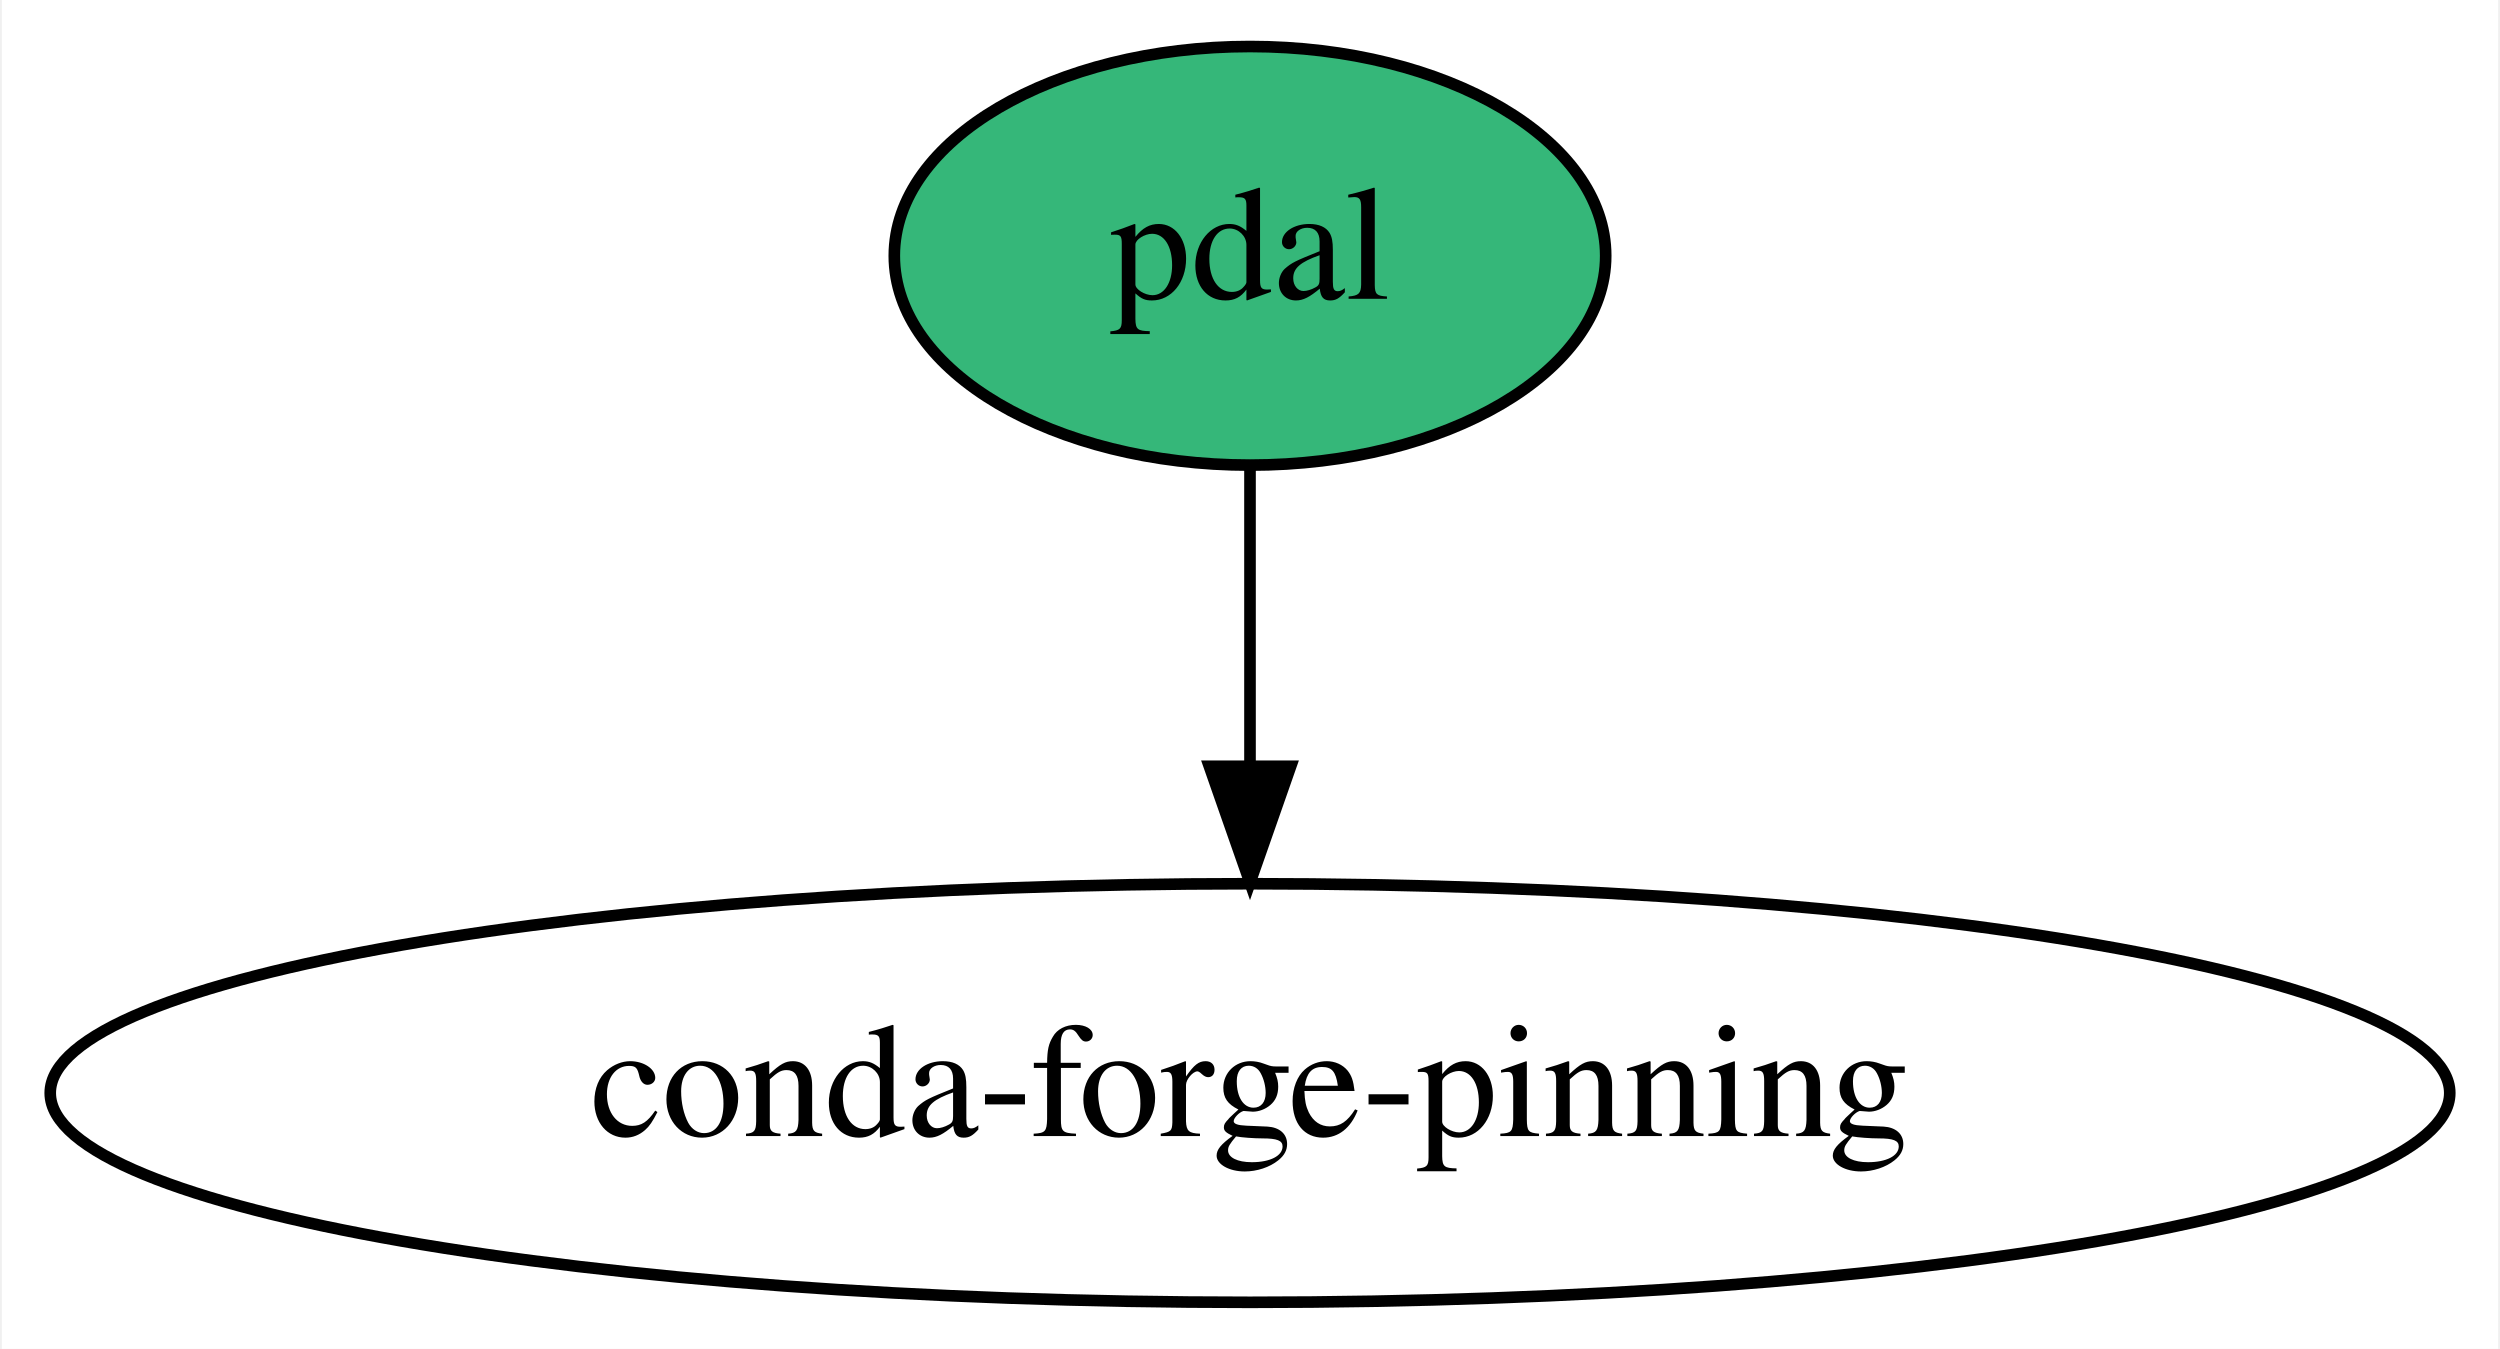
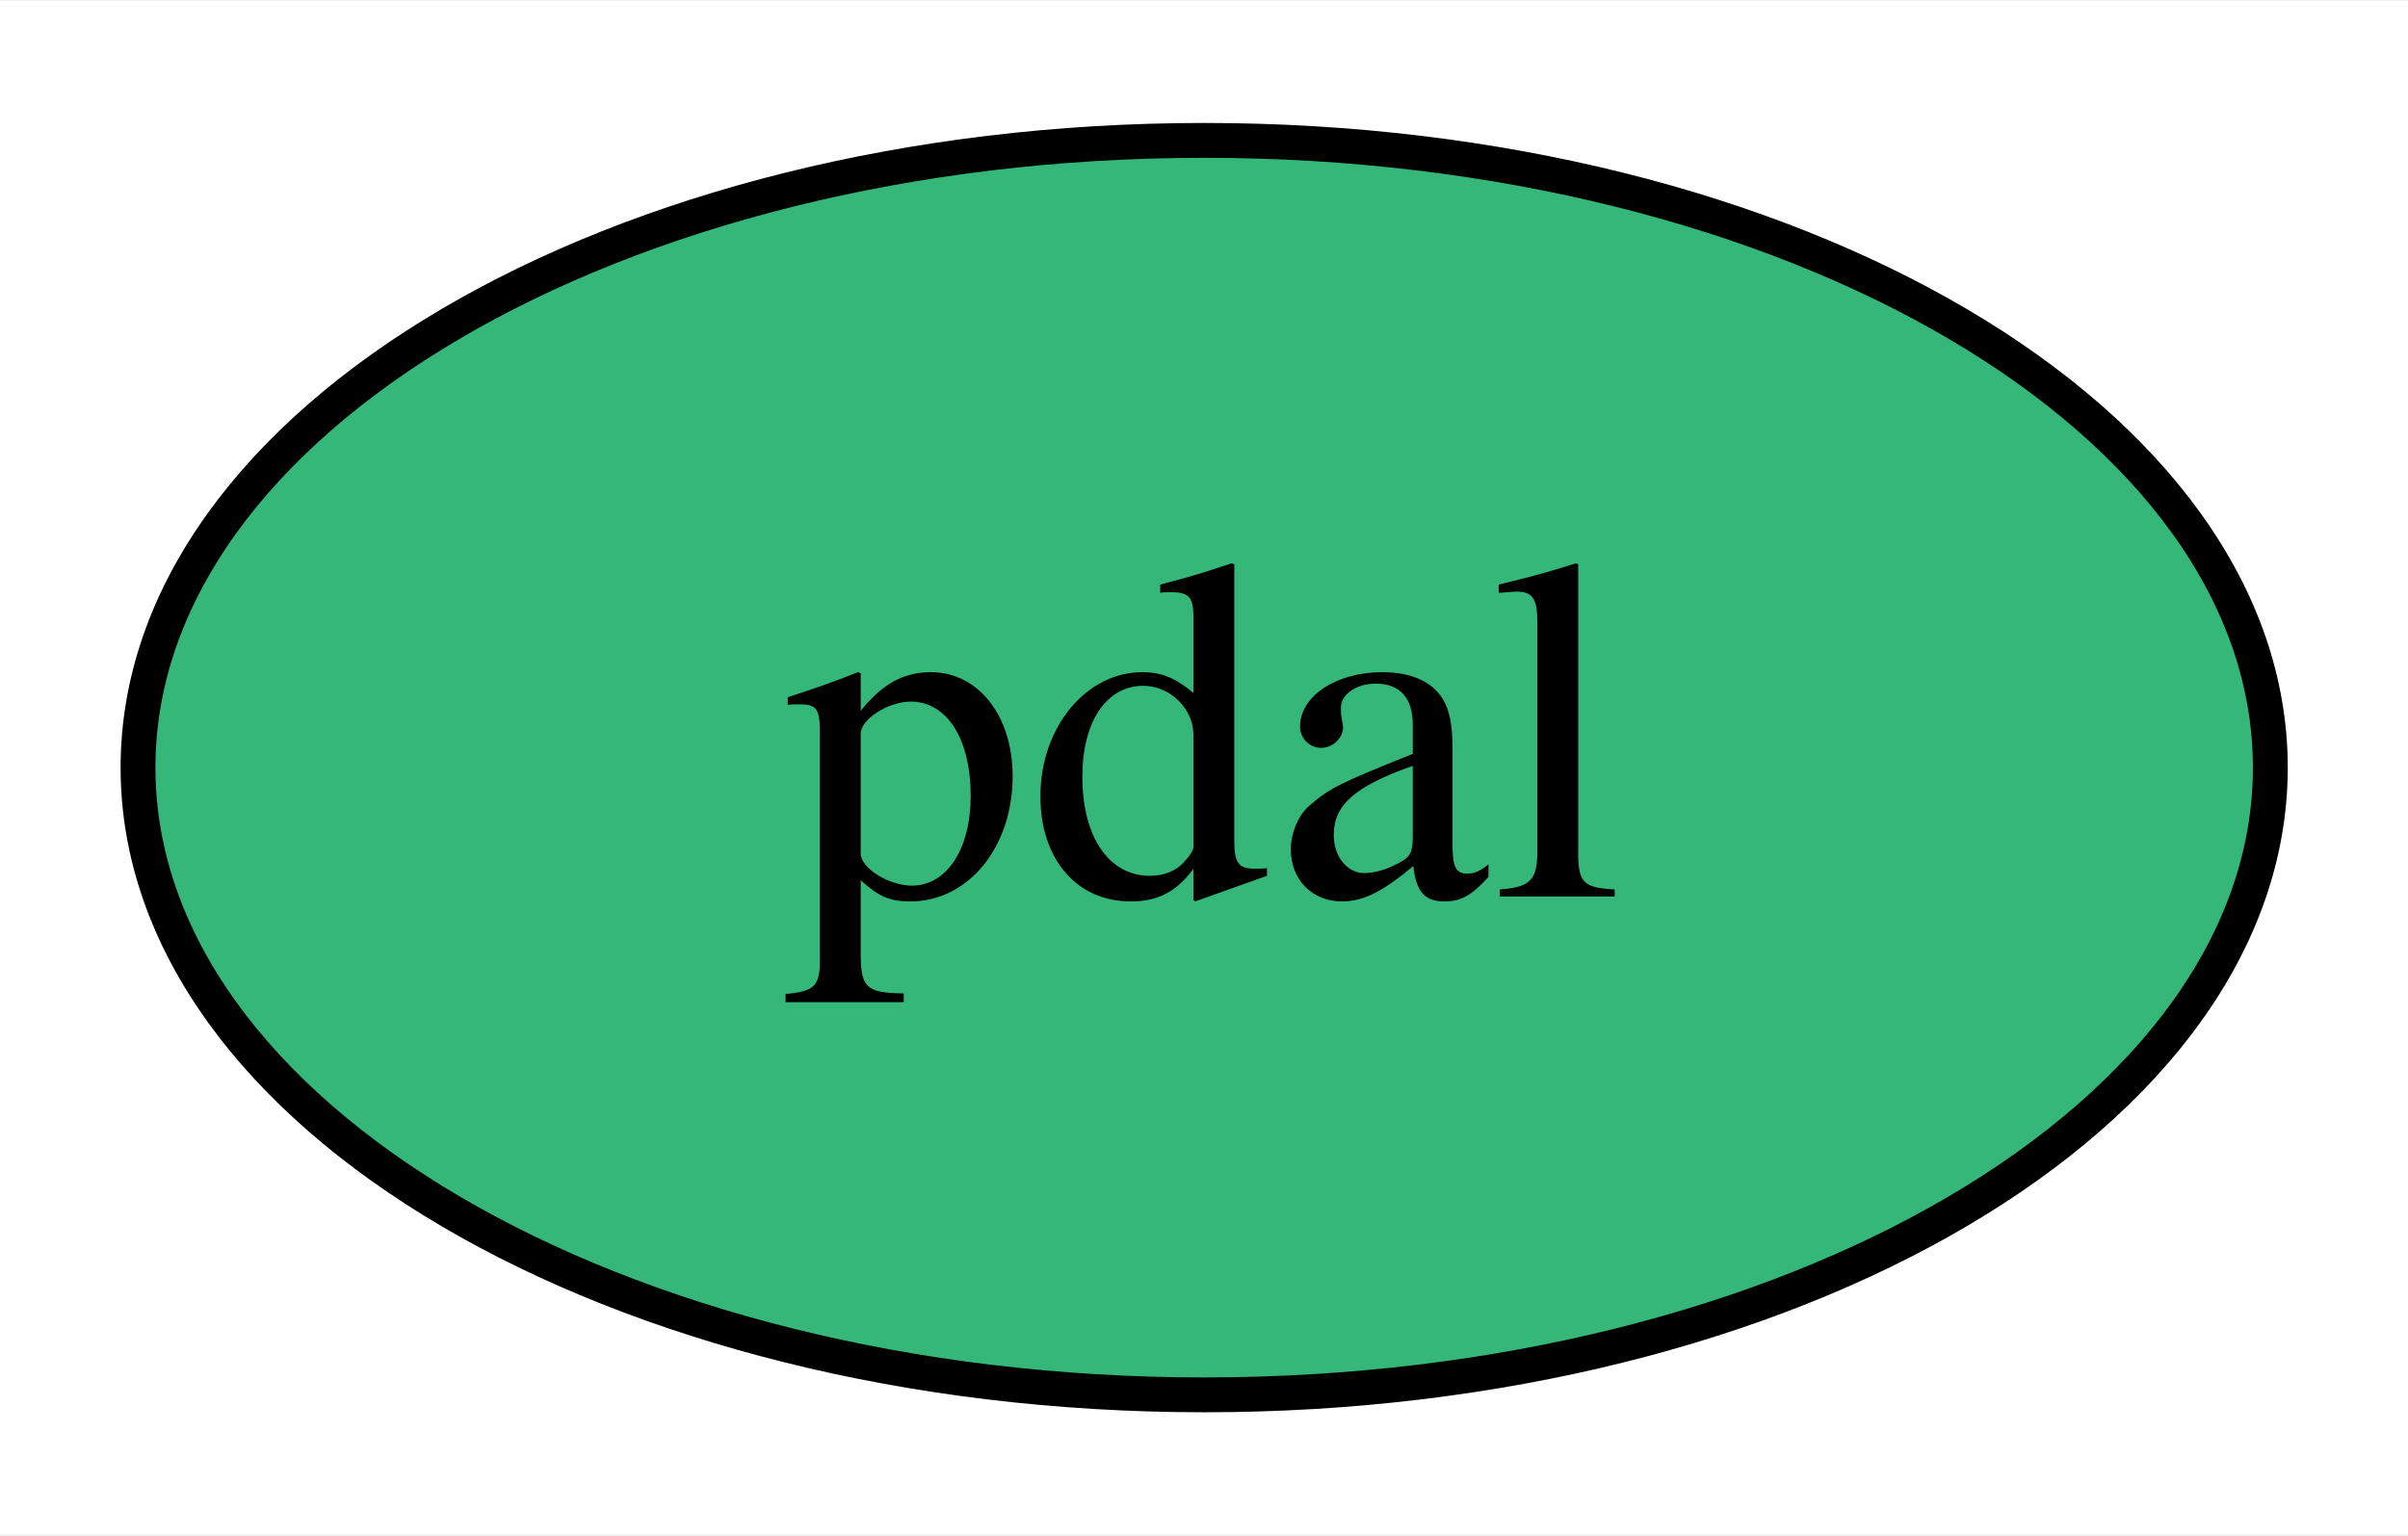
- <svg xmlns="http://www.w3.org/2000/svg" xmlns:xlink="http://www.w3.org/1999/xlink" width="215pt" height="116pt" viewBox="0.00 0.00 214.68 116.00">
-   <g id="graph0" class="graph" transform="scale(1 1) rotate(0) translate(4 112)">
-     <polygon fill="white" stroke="transparent" points="-4,4 -4,-112 210.68,-112 210.68,4 -4,4" />
+ <svg xmlns="http://www.w3.org/2000/svg" xmlns:xlink="http://www.w3.org/1999/xlink" width="69pt" height="44pt" viewBox="0.00 0.00 69.09 44.00">
+   <g id="graph0" class="graph" transform="scale(1 1) rotate(0) translate(4 40)">
+     <polygon fill="white" stroke="transparent" points="-4,4 -4,-40 65.09,-40 65.09,4 -4,4" />
    <g id="node1" class="node">
      <g id="a_node1">
        <a xlink:href="https://github.com/conda-forge/pdal-feedstock" xlink:title="pdal">
-           <ellipse fill="#35b779" stroke="black" cx="103.34" cy="-90" rx="30.59" ry="18" />
-           <text text-anchor="middle" x="103.34" y="-86.3" font-family="Times,serif" font-size="14.00">pdal</text>
+           <ellipse fill="#35b779" stroke="black" cx="30.55" cy="-18" rx="30.59" ry="18" />
+           <text text-anchor="middle" x="30.55" y="-14.3" font-family="Times,serif" font-size="14.00">pdal</text>
        </a>
      </g>
    </g>
-     <g id="node2" class="node">
-       <ellipse fill="none" stroke="black" cx="103.34" cy="-18" rx="103.18" ry="18" />
-       <text text-anchor="middle" x="103.34" y="-14.3" font-family="Times,serif" font-size="14.00">conda-forge-pinning</text>
-     </g>
-     <g id="edge1" class="edge">
-       <path fill="none" stroke="black" d="M103.34,-71.7C103.34,-63.98 103.34,-54.71 103.34,-46.11" />
-       <polygon fill="black" stroke="black" points="106.84,-46.1 103.34,-36.1 99.84,-46.1 106.84,-46.1" />
-     </g>
  </g>
</svg>
